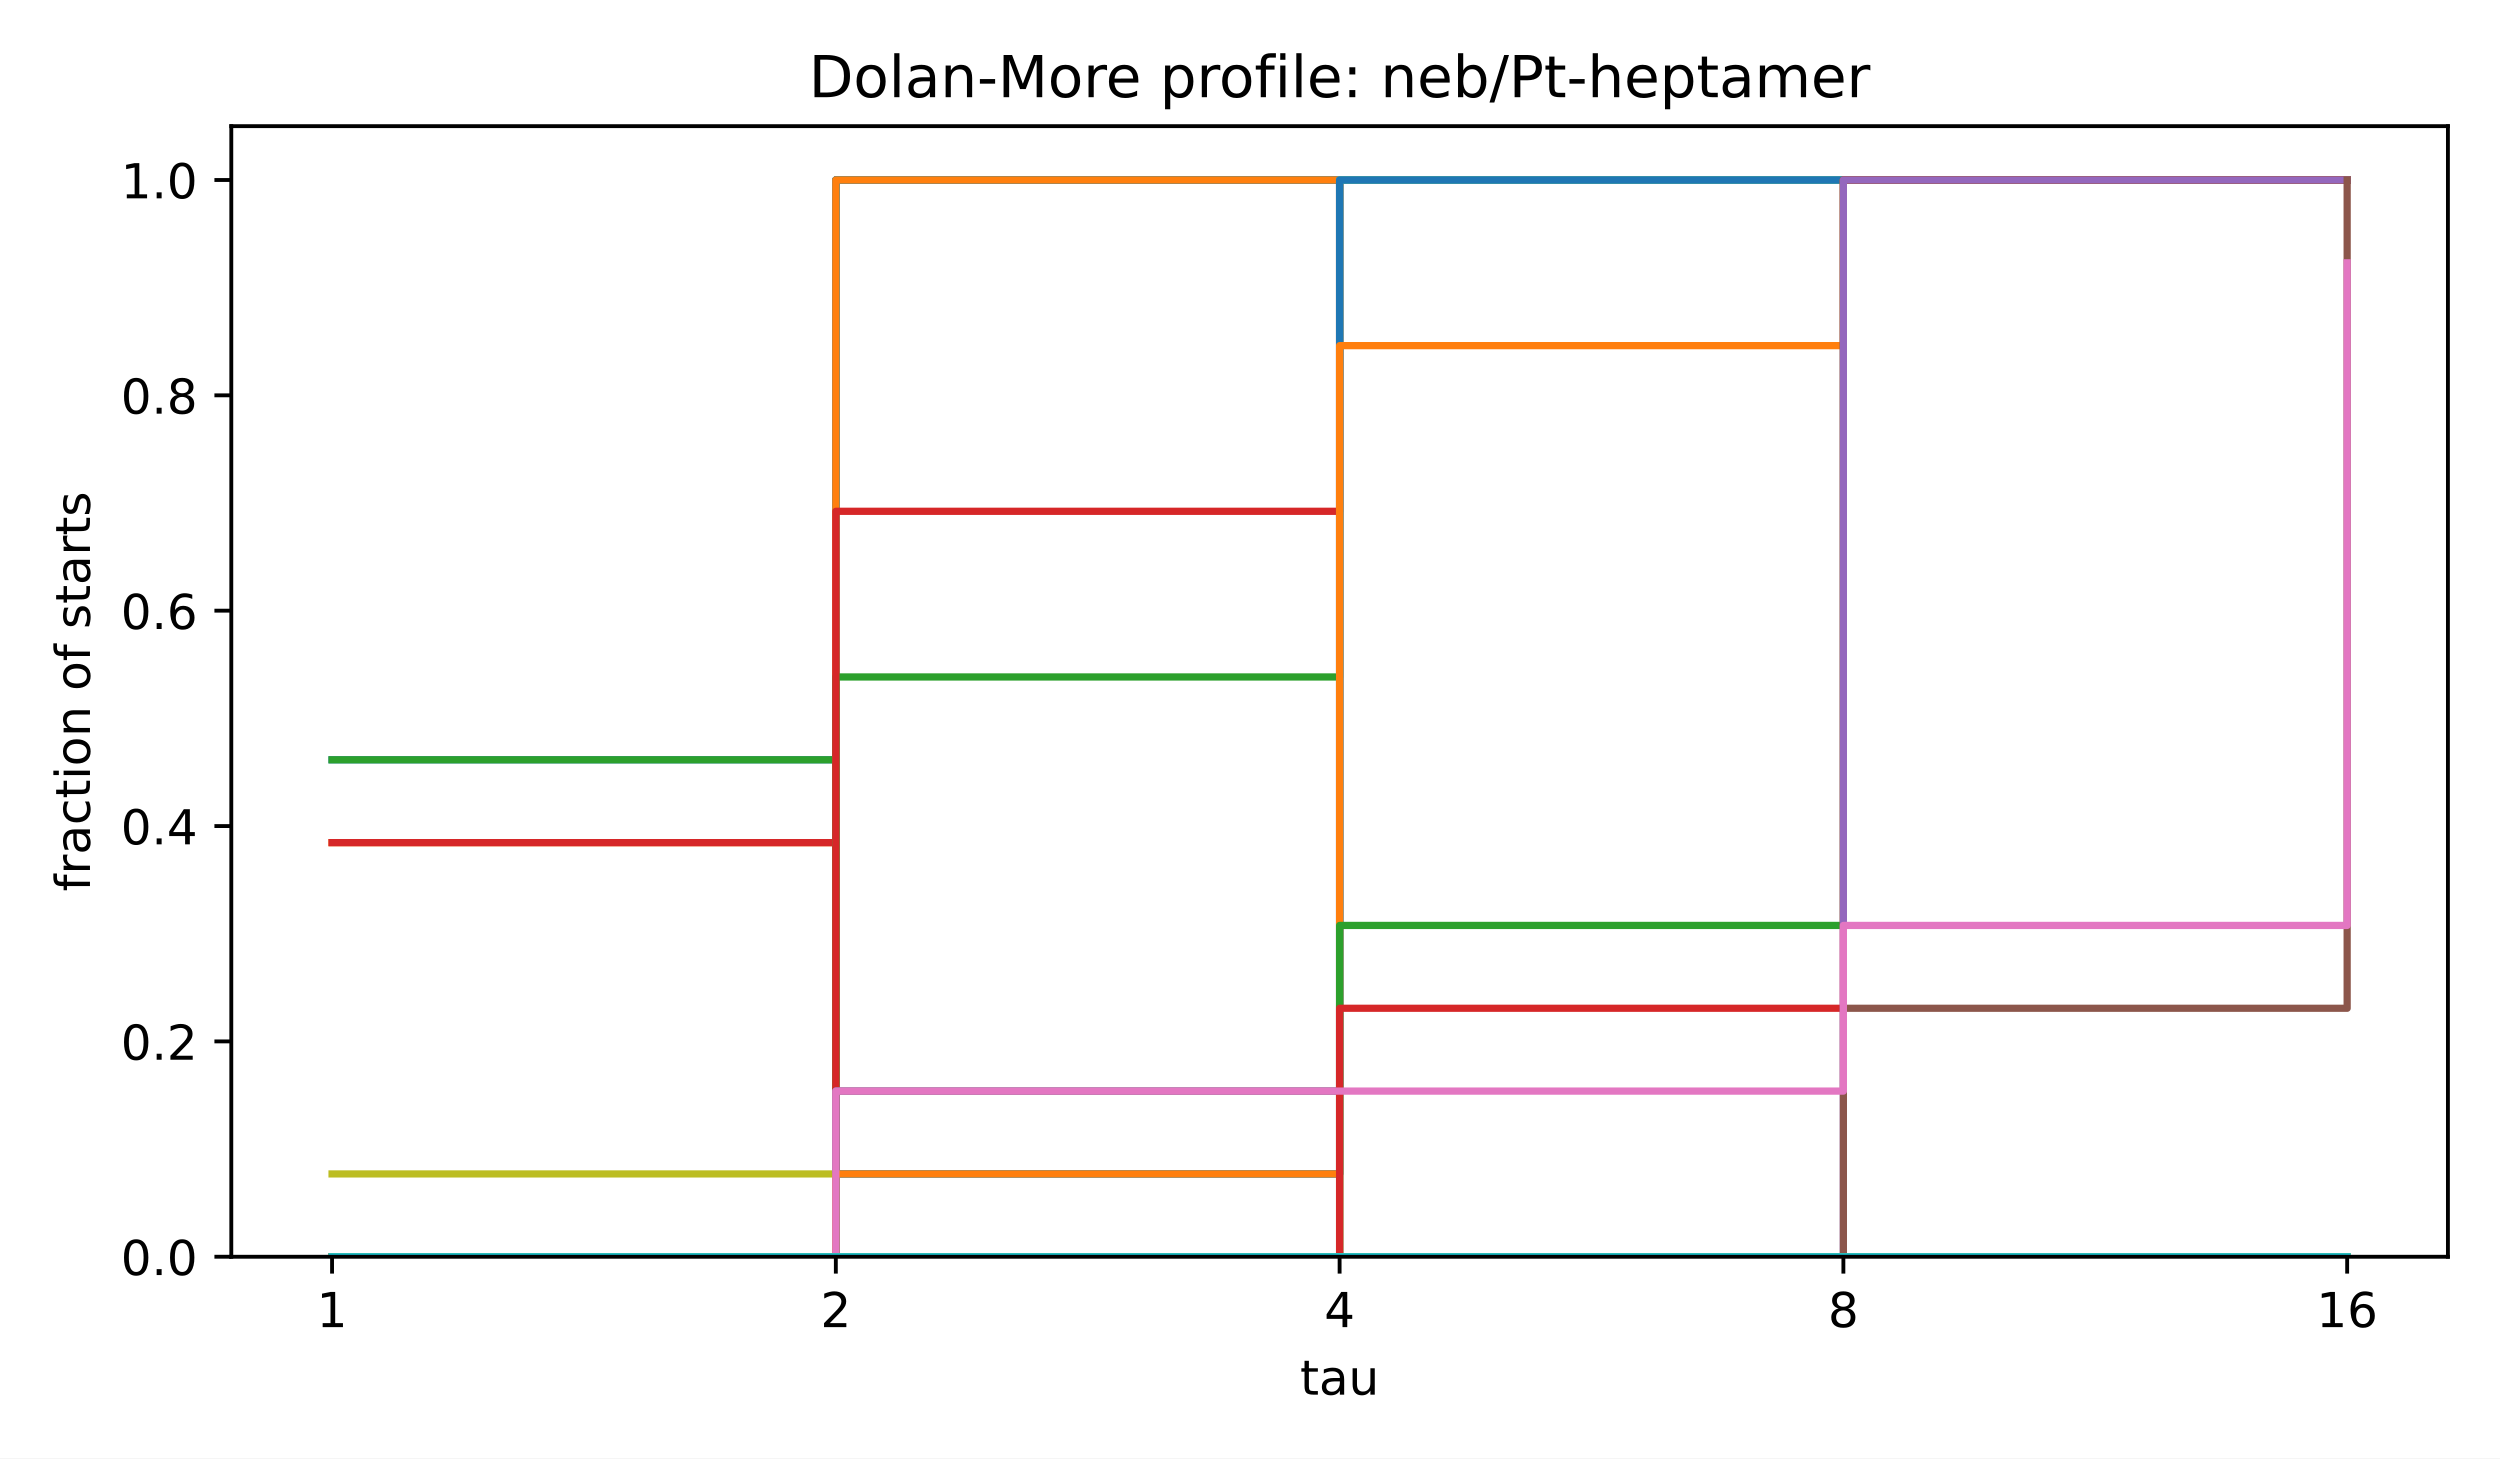
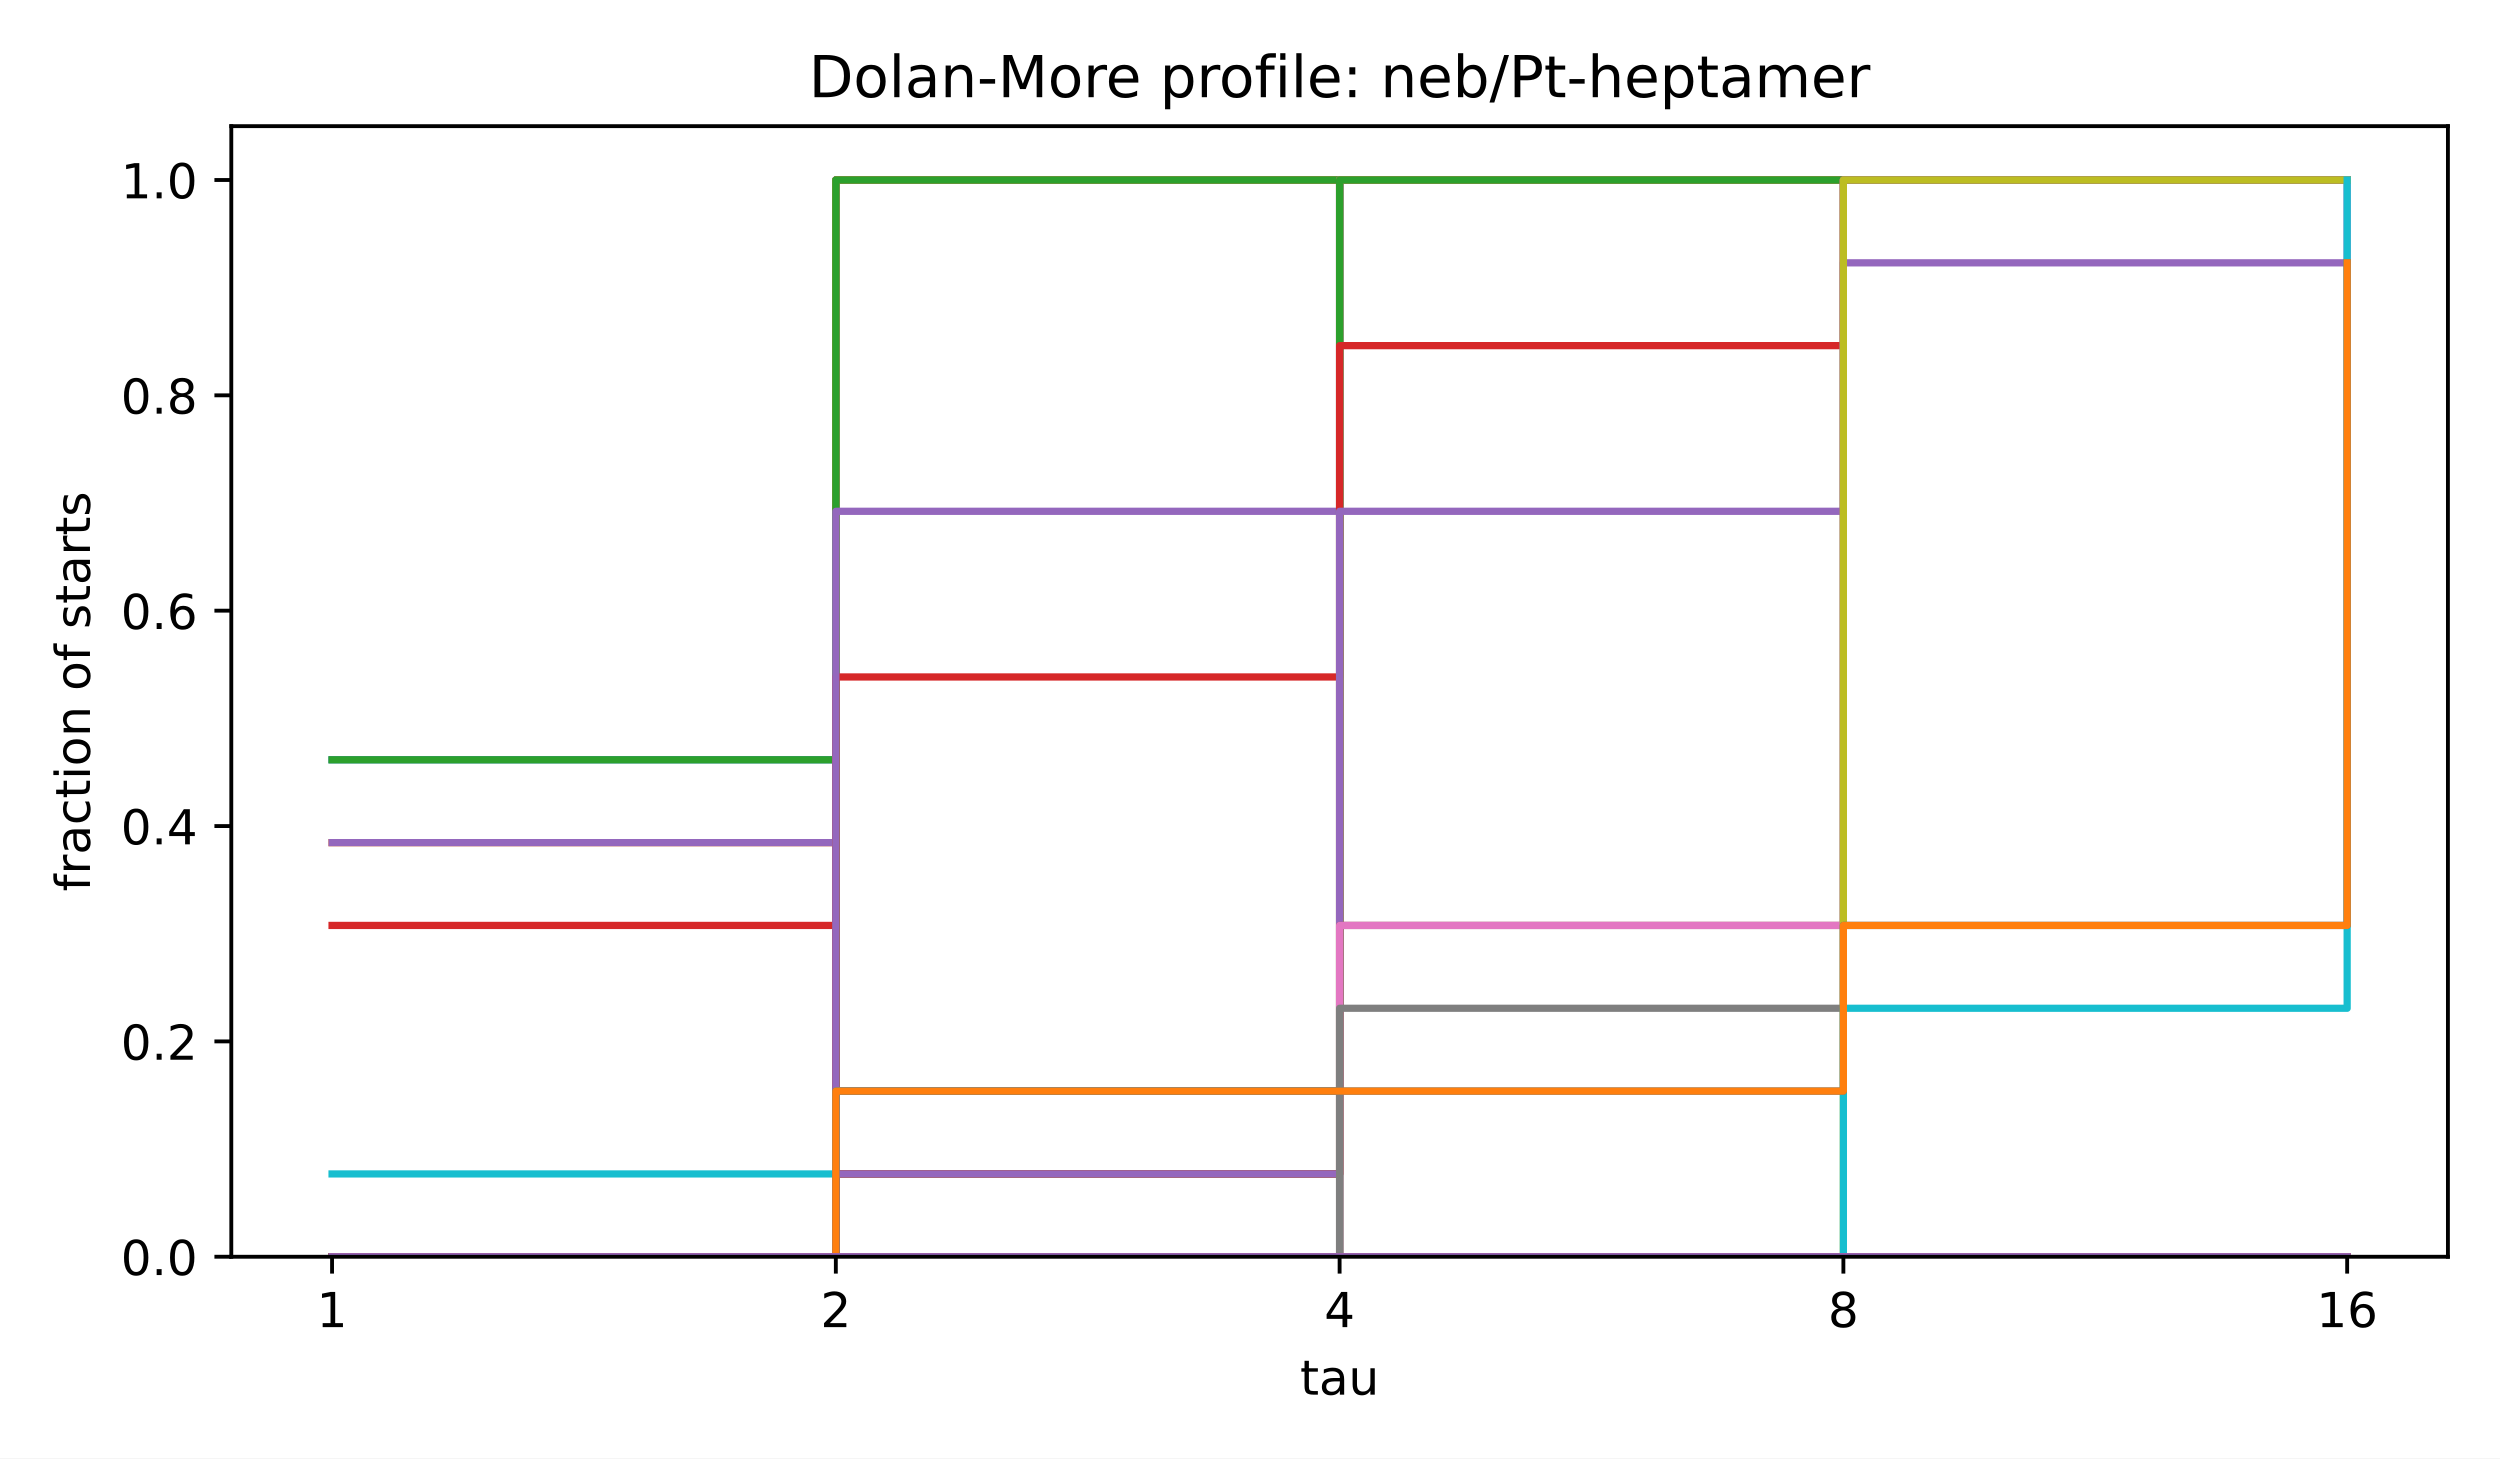
<svg xmlns="http://www.w3.org/2000/svg" xmlns:xlink="http://www.w3.org/1999/xlink" width="518.4pt" height="302.4pt" viewBox="0 0 518.4 302.4" version="1.1">
  <defs>
    <style type="text/css">*{stroke-linejoin: round; stroke-linecap: butt}</style>
  </defs>
  <g id="figure_1">
    <g id="patch_1">
      <path d="M 0 302.4  L 518.4 302.4  L 518.4 0  L 0 0  z " style="fill: #ffffff" />
    </g>
    <g id="axes_1">
      <g id="patch_2">
        <path d="M 47.962 260.6  L 507.6 260.6  L 507.6 26.16  L 47.962 26.16  z " style="fill: #ffffff" />
      </g>
      <g id="matplotlib.axis_1">
        <g id="xtick_1">
          <g id="line2d_1">
            <defs>
              <path id="m8ea4d47d77" d="M 0 0  L 0 3.5  " style="stroke: #000000; stroke-width: 0.8" />
            </defs>
            <g>
              <use xlink:href="#m8ea4d47d77" x="68.855" y="260.6" style="stroke: #000000; stroke-width: 0.8" />
            </g>
          </g>
          <g id="text_1">
            <text style="font-size: 10px; font-family: 'DejaVu Sans', 'Bitstream Vera Sans', 'Computer Modern Sans Serif', 'Lucida Grande', 'Verdana', 'Geneva', 'Lucid', 'Arial', 'Helvetica', 'Avant Garde', sans-serif; text-anchor: middle" x="68.855" y="275.198" transform="rotate(-0 68.85496 275.1977)">1</text>
          </g>
        </g>
        <g id="xtick_2">
          <g id="line2d_2">
            <g>
              <use xlink:href="#m8ea4d47d77" x="173.318" y="260.6" style="stroke: #000000; stroke-width: 0.8" />
            </g>
          </g>
          <g id="text_2">
            <text style="font-size: 10px; font-family: 'DejaVu Sans', 'Bitstream Vera Sans', 'Computer Modern Sans Serif', 'Lucida Grande', 'Verdana', 'Geneva', 'Lucid', 'Arial', 'Helvetica', 'Avant Garde', sans-serif; text-anchor: middle" x="173.318" y="275.198" transform="rotate(-0 173.3181 275.1977)">2</text>
          </g>
        </g>
        <g id="xtick_3">
          <g id="line2d_3">
            <g>
              <use xlink:href="#m8ea4d47d77" x="277.781" y="260.6" style="stroke: #000000; stroke-width: 0.8" />
            </g>
          </g>
          <g id="text_3">
            <text style="font-size: 10px; font-family: 'DejaVu Sans', 'Bitstream Vera Sans', 'Computer Modern Sans Serif', 'Lucida Grande', 'Verdana', 'Geneva', 'Lucid', 'Arial', 'Helvetica', 'Avant Garde', sans-serif; text-anchor: middle" x="277.781" y="275.198" transform="rotate(-0 277.7812 275.1977)">4</text>
          </g>
        </g>
        <g id="xtick_4">
          <g id="line2d_4">
            <g>
              <use xlink:href="#m8ea4d47d77" x="382.244" y="260.6" style="stroke: #000000; stroke-width: 0.8" />
            </g>
          </g>
          <g id="text_4">
            <text style="font-size: 10px; font-family: 'DejaVu Sans', 'Bitstream Vera Sans', 'Computer Modern Sans Serif', 'Lucida Grande', 'Verdana', 'Geneva', 'Lucid', 'Arial', 'Helvetica', 'Avant Garde', sans-serif; text-anchor: middle" x="382.244" y="275.198" transform="rotate(-0 382.2443 275.1977)">8</text>
          </g>
        </g>
        <g id="xtick_5">
          <g id="line2d_5">
            <g>
              <use xlink:href="#m8ea4d47d77" x="486.707" y="260.6" style="stroke: #000000; stroke-width: 0.8" />
            </g>
          </g>
          <g id="text_5">
            <text style="font-size: 10px; font-family: 'DejaVu Sans', 'Bitstream Vera Sans', 'Computer Modern Sans Serif', 'Lucida Grande', 'Verdana', 'Geneva', 'Lucid', 'Arial', 'Helvetica', 'Avant Garde', sans-serif; text-anchor: middle" x="486.707" y="275.198" transform="rotate(-0 486.7074 275.1977)">16</text>
          </g>
        </g>
        <g id="text_6">
          <text style="font-size: 10px; font-family: 'DejaVu Sans', 'Bitstream Vera Sans', 'Computer Modern Sans Serif', 'Lucida Grande', 'Verdana', 'Geneva', 'Lucid', 'Arial', 'Helvetica', 'Avant Garde', sans-serif; text-anchor: middle" x="277.781" y="289.198" transform="rotate(-0 277.7812 289.1977)">tau</text>
        </g>
      </g>
      <g id="matplotlib.axis_2">
        <g id="ytick_1">
          <g id="line2d_6">
            <defs>
              <path id="md659df78fa" d="M 0 0  L -3.5 0  " style="stroke: #000000; stroke-width: 0.8" />
            </defs>
            <g>
              <use xlink:href="#md659df78fa" x="47.962" y="260.6" style="stroke: #000000; stroke-width: 0.8" />
            </g>
          </g>
          <g id="text_7">
            <text style="font-size: 10px; font-family: 'DejaVu Sans', 'Bitstream Vera Sans', 'Computer Modern Sans Serif', 'Lucida Grande', 'Verdana', 'Geneva', 'Lucid', 'Arial', 'Helvetica', 'Avant Garde', sans-serif; text-anchor: end" x="40.962" y="264.399" transform="rotate(-0 40.96234 264.3988)">0.0</text>
          </g>
        </g>
        <g id="ytick_2">
          <g id="line2d_7">
            <g>
              <use xlink:href="#md659df78fa" x="47.962" y="215.945" style="stroke: #000000; stroke-width: 0.8" />
            </g>
          </g>
          <g id="text_8">
            <text style="font-size: 10px; font-family: 'DejaVu Sans', 'Bitstream Vera Sans', 'Computer Modern Sans Serif', 'Lucida Grande', 'Verdana', 'Geneva', 'Lucid', 'Arial', 'Helvetica', 'Avant Garde', sans-serif; text-anchor: end" x="40.962" y="219.744" transform="rotate(-0 40.96234 219.7436)">0.2</text>
          </g>
        </g>
        <g id="ytick_3">
          <g id="line2d_8">
            <g>
              <use xlink:href="#md659df78fa" x="47.962" y="171.29" style="stroke: #000000; stroke-width: 0.8" />
            </g>
          </g>
          <g id="text_9">
            <text style="font-size: 10px; font-family: 'DejaVu Sans', 'Bitstream Vera Sans', 'Computer Modern Sans Serif', 'Lucida Grande', 'Verdana', 'Geneva', 'Lucid', 'Arial', 'Helvetica', 'Avant Garde', sans-serif; text-anchor: end" x="40.962" y="175.088" transform="rotate(-0 40.96234 175.0884)">0.4</text>
          </g>
        </g>
        <g id="ytick_4">
          <g id="line2d_9">
            <g>
              <use xlink:href="#md659df78fa" x="47.962" y="126.634" style="stroke: #000000; stroke-width: 0.8" />
            </g>
          </g>
          <g id="text_10">
            <text style="font-size: 10px; font-family: 'DejaVu Sans', 'Bitstream Vera Sans', 'Computer Modern Sans Serif', 'Lucida Grande', 'Verdana', 'Geneva', 'Lucid', 'Arial', 'Helvetica', 'Avant Garde', sans-serif; text-anchor: end" x="40.962" y="130.433" transform="rotate(-0 40.96234 130.4331)">0.6</text>
          </g>
        </g>
        <g id="ytick_5">
          <g id="line2d_10">
            <g>
              <use xlink:href="#md659df78fa" x="47.962" y="81.979" style="stroke: #000000; stroke-width: 0.8" />
            </g>
          </g>
          <g id="text_11">
            <text style="font-size: 10px; font-family: 'DejaVu Sans', 'Bitstream Vera Sans', 'Computer Modern Sans Serif', 'Lucida Grande', 'Verdana', 'Geneva', 'Lucid', 'Arial', 'Helvetica', 'Avant Garde', sans-serif; text-anchor: end" x="40.962" y="85.778" transform="rotate(-0 40.96234 85.77788)">0.8</text>
          </g>
        </g>
        <g id="ytick_6">
          <g id="line2d_11">
            <g>
              <use xlink:href="#md659df78fa" x="47.962" y="37.324" style="stroke: #000000; stroke-width: 0.8" />
            </g>
          </g>
          <g id="text_12">
            <text style="font-size: 10px; font-family: 'DejaVu Sans', 'Bitstream Vera Sans', 'Computer Modern Sans Serif', 'Lucida Grande', 'Verdana', 'Geneva', 'Lucid', 'Arial', 'Helvetica', 'Avant Garde', sans-serif; text-anchor: end" x="40.962" y="41.123" transform="rotate(-0 40.96234 41.12264)">1.0</text>
          </g>
        </g>
        <g id="text_13">
          <text style="font-size: 10px; font-family: 'DejaVu Sans', 'Bitstream Vera Sans', 'Computer Modern Sans Serif', 'Lucida Grande', 'Verdana', 'Geneva', 'Lucid', 'Arial', 'Helvetica', 'Avant Garde', sans-serif; text-anchor: middle" x="18.657" y="143.38" transform="rotate(-90 18.65687 143.38)">fraction of starts</text>
        </g>
      </g>
      <g id="line2d_12">
        <path d="M 68.855 157.549  L 173.318 157.549  L 173.318 37.324  L 277.781 37.324  L 277.781 37.324  L 382.244 37.324  L 382.244 37.324  L 486.707 37.324  L 486.707 37.324  " clip-path="url(#p4e380cea4b)" style="fill: none; stroke: #1f77b4; stroke-width: 1.5; stroke-linecap: square" />
      </g>
      <g id="line2d_13">
        <path d="M 68.855 174.725  L 173.318 174.725  L 173.318 37.324  L 277.781 37.324  L 277.781 37.324  L 382.244 37.324  L 382.244 37.324  L 486.707 37.324  L 486.707 37.324  " clip-path="url(#p4e380cea4b)" style="fill: none; stroke: #ff7f0e; stroke-width: 1.5; stroke-linecap: square" />
      </g>
      <g id="line2d_14">
        <path d="M 68.855 157.549  L 173.318 157.549  L 173.318 37.324  L 277.781 37.324  L 277.781 37.324  L 382.244 37.324  L 382.244 37.324  L 486.707 37.324  L 486.707 37.324  " clip-path="url(#p4e380cea4b)" style="fill: none; stroke: #2ca02c; stroke-width: 1.5; stroke-linecap: square" />
      </g>
      <g id="line2d_15">
-         <path d="M 68.855 174.725  L 173.318 174.725  L 173.318 37.324  L 277.781 37.324  L 277.781 37.324  L 382.244 37.324  L 382.244 37.324  L 486.707 37.324  L 486.707 37.324  " clip-path="url(#p4e380cea4b)" style="fill: none; stroke: #d62728; stroke-width: 1.5; stroke-linecap: square" />
+         <path d="M 68.855 191.9  L 173.318 191.9  L 173.318 37.324  L 277.781 37.324  L 277.781 37.324  L 382.244 37.324  L 382.244 37.324  L 486.707 37.324  L 486.707 37.324  " clip-path="url(#p4e380cea4b)" style="fill: none; stroke: #d62728; stroke-width: 1.5; stroke-linecap: square" />
      </g>
      <g id="line2d_16">
-         <path d="M 68.855 260.6  L 173.318 260.6  L 173.318 37.324  L 277.781 37.324  L 277.781 37.324  L 382.244 37.324  L 382.244 37.324  L 486.707 37.324  L 486.707 37.324  " clip-path="url(#p4e380cea4b)" style="fill: none; stroke: #9467bd; stroke-width: 1.5; stroke-linecap: square" />
+         <path d="M 68.855 174.725  L 173.318 174.725  L 173.318 37.324  L 277.781 37.324  L 277.781 37.324  L 382.244 37.324  L 382.244 37.324  L 486.707 37.324  L 486.707 37.324  " clip-path="url(#p4e380cea4b)" style="fill: none; stroke: #9467bd; stroke-width: 1.5; stroke-linecap: square" />
      </g>
      <g id="line2d_17">
        <path d="M 68.855 260.6  L 173.318 260.6  L 173.318 37.324  L 277.781 37.324  L 277.781 37.324  L 382.244 37.324  L 382.244 37.324  L 486.707 37.324  L 486.707 37.324  " clip-path="url(#p4e380cea4b)" style="fill: none; stroke: #8c564b; stroke-width: 1.5; stroke-linecap: square" />
      </g>
      <g id="line2d_18">
        <path d="M 68.855 260.6  L 173.318 260.6  L 173.318 37.324  L 277.781 37.324  L 277.781 37.324  L 382.244 37.324  L 382.244 37.324  L 486.707 37.324  L 486.707 37.324  " clip-path="url(#p4e380cea4b)" style="fill: none; stroke: #e377c2; stroke-width: 1.5; stroke-linecap: square" />
      </g>
      <g id="line2d_19">
        <path d="M 68.855 260.6  L 173.318 260.6  L 173.318 37.324  L 277.781 37.324  L 277.781 37.324  L 382.244 37.324  L 382.244 37.324  L 486.707 37.324  L 486.707 37.324  " clip-path="url(#p4e380cea4b)" style="fill: none; stroke: #7f7f7f; stroke-width: 1.5; stroke-linecap: square" />
      </g>
      <g id="line2d_20">
-         <path d="M 68.855 243.425  L 173.318 243.425  L 173.318 37.324  L 277.781 37.324  L 277.781 37.324  L 382.244 37.324  L 382.244 37.324  L 486.707 37.324  L 486.707 37.324  " clip-path="url(#p4e380cea4b)" style="fill: none; stroke: #bcbd22; stroke-width: 1.5; stroke-linecap: square" />
+         <path d="M 68.855 260.6  L 173.318 260.6  L 173.318 37.324  L 277.781 37.324  L 277.781 37.324  L 382.244 37.324  L 382.244 37.324  L 486.707 37.324  L 486.707 37.324  " clip-path="url(#p4e380cea4b)" style="fill: none; stroke: #bcbd22; stroke-width: 1.5; stroke-linecap: square" />
      </g>
      <g id="line2d_21">
-         <path d="M 68.855 260.6  L 173.318 260.6  L 173.318 37.324  L 277.781 37.324  L 277.781 37.324  L 382.244 37.324  L 382.244 37.324  L 486.707 37.324  L 486.707 37.324  " clip-path="url(#p4e380cea4b)" style="fill: none; stroke: #17becf; stroke-width: 1.5; stroke-linecap: square" />
+         <path d="M 68.855 243.425  L 173.318 243.425  L 173.318 37.324  L 277.781 37.324  L 277.781 37.324  L 382.244 37.324  L 382.244 37.324  L 486.707 37.324  L 486.707 37.324  " clip-path="url(#p4e380cea4b)" style="fill: none; stroke: #17becf; stroke-width: 1.5; stroke-linecap: square" />
      </g>
      <g id="line2d_22">
        <path d="M 68.855 260.6  L 173.318 260.6  L 173.318 37.324  L 277.781 37.324  L 277.781 37.324  L 382.244 37.324  L 382.244 37.324  L 486.707 37.324  L 486.707 37.324  " clip-path="url(#p4e380cea4b)" style="fill: none; stroke: #1f77b4; stroke-width: 1.5; stroke-linecap: square" />
      </g>
      <g id="line2d_23">
        <path d="M 68.855 260.6  L 173.318 260.6  L 173.318 37.324  L 277.781 37.324  L 277.781 37.324  L 382.244 37.324  L 382.244 37.324  L 486.707 37.324  L 486.707 37.324  " clip-path="url(#p4e380cea4b)" style="fill: none; stroke: #ff7f0e; stroke-width: 1.5; stroke-linecap: square" />
      </g>
      <g id="line2d_24">
-         <path d="M 68.855 260.6  L 173.318 260.6  L 173.318 140.374  L 277.781 140.374  L 277.781 37.324  L 382.244 37.324  L 382.244 37.324  L 486.707 37.324  L 486.707 37.324  " clip-path="url(#p4e380cea4b)" style="fill: none; stroke: #2ca02c; stroke-width: 1.5; stroke-linecap: square" />
+         <path d="M 68.855 260.6  L 173.318 260.6  L 173.318 37.324  L 277.781 37.324  L 277.781 37.324  L 382.244 37.324  L 382.244 37.324  L 486.707 37.324  L 486.707 37.324  " clip-path="url(#p4e380cea4b)" style="fill: none; stroke: #2ca02c; stroke-width: 1.5; stroke-linecap: square" />
      </g>
      <g id="line2d_25">
-         <path d="M 68.855 260.6  L 173.318 260.6  L 173.318 106.024  L 277.781 106.024  L 277.781 37.324  L 382.244 37.324  L 382.244 37.324  L 486.707 37.324  L 486.707 37.324  " clip-path="url(#p4e380cea4b)" style="fill: none; stroke: #d62728; stroke-width: 1.5; stroke-linecap: square" />
+         <path d="M 68.855 260.6  L 173.318 260.6  L 173.318 140.374  L 277.781 140.374  L 277.781 37.324  L 382.244 37.324  L 382.244 37.324  L 486.707 37.324  L 486.707 37.324  " clip-path="url(#p4e380cea4b)" style="fill: none; stroke: #d62728; stroke-width: 1.5; stroke-linecap: square" />
      </g>
      <g id="line2d_26">
-         <path d="M 68.855 260.6  L 173.318 260.6  L 173.318 226.25  L 277.781 226.25  L 277.781 37.324  L 382.244 37.324  L 382.244 37.324  L 486.707 37.324  L 486.707 37.324  " clip-path="url(#p4e380cea4b)" style="fill: none; stroke: #9467bd; stroke-width: 1.5; stroke-linecap: square" />
+         <path d="M 68.855 260.6  L 173.318 260.6  L 173.318 106.024  L 277.781 106.024  L 277.781 37.324  L 382.244 37.324  L 382.244 37.324  L 486.707 37.324  L 486.707 37.324  " clip-path="url(#p4e380cea4b)" style="fill: none; stroke: #9467bd; stroke-width: 1.5; stroke-linecap: square" />
      </g>
      <g id="line2d_27">
-         <path d="M 68.855 260.6  L 173.318 260.6  L 173.318 260.6  L 277.781 260.6  L 277.781 37.324  L 382.244 37.324  L 382.244 37.324  L 486.707 37.324  L 486.707 37.324  " clip-path="url(#p4e380cea4b)" style="fill: none; stroke: #8c564b; stroke-width: 1.5; stroke-linecap: square" />
+         <path d="M 68.855 260.6  L 173.318 260.6  L 173.318 226.25  L 277.781 226.25  L 277.781 37.324  L 382.244 37.324  L 382.244 37.324  L 486.707 37.324  L 486.707 37.324  " clip-path="url(#p4e380cea4b)" style="fill: none; stroke: #8c564b; stroke-width: 1.5; stroke-linecap: square" />
      </g>
      <g id="line2d_28">
-         <path d="M 68.855 260.6  L 173.318 260.6  L 173.318 260.6  L 277.781 260.6  L 277.781 37.324  L 382.244 37.324  L 382.244 37.324  L 486.707 37.324  L 486.707 37.324  " clip-path="url(#p4e380cea4b)" style="fill: none; stroke: #e377c2; stroke-width: 1.5; stroke-linecap: square" />
+         <path d="M 68.855 260.6  L 173.318 260.6  L 173.318 226.25  L 277.781 226.25  L 277.781 37.324  L 382.244 37.324  L 382.244 37.324  L 486.707 37.324  L 486.707 37.324  " clip-path="url(#p4e380cea4b)" style="fill: none; stroke: #e377c2; stroke-width: 1.5; stroke-linecap: square" />
      </g>
      <g id="line2d_29">
-         <path d="M 68.855 260.6  L 173.318 260.6  L 173.318 226.25  L 277.781 226.25  L 277.781 37.324  L 382.244 37.324  L 382.244 37.324  L 486.707 37.324  L 486.707 37.324  " clip-path="url(#p4e380cea4b)" style="fill: none; stroke: #7f7f7f; stroke-width: 1.5; stroke-linecap: square" />
+         <path d="M 68.855 260.6  L 173.318 260.6  L 173.318 260.6  L 277.781 260.6  L 277.781 37.324  L 382.244 37.324  L 382.244 37.324  L 486.707 37.324  L 486.707 37.324  " clip-path="url(#p4e380cea4b)" style="fill: none; stroke: #7f7f7f; stroke-width: 1.5; stroke-linecap: square" />
      </g>
      <g id="line2d_30">
        <path d="M 68.855 260.6  L 173.318 260.6  L 173.318 260.6  L 277.781 260.6  L 277.781 37.324  L 382.244 37.324  L 382.244 37.324  L 486.707 37.324  L 486.707 37.324  " clip-path="url(#p4e380cea4b)" style="fill: none; stroke: #bcbd22; stroke-width: 1.5; stroke-linecap: square" />
      </g>
      <g id="line2d_31">
-         <path d="M 68.855 260.6  L 173.318 260.6  L 173.318 243.425  L 277.781 243.425  L 277.781 37.324  L 382.244 37.324  L 382.244 37.324  L 486.707 37.324  L 486.707 37.324  " clip-path="url(#p4e380cea4b)" style="fill: none; stroke: #17becf; stroke-width: 1.5; stroke-linecap: square" />
+         <path d="M 68.855 260.6  L 173.318 260.6  L 173.318 226.25  L 277.781 226.25  L 277.781 37.324  L 382.244 37.324  L 382.244 37.324  L 486.707 37.324  L 486.707 37.324  " clip-path="url(#p4e380cea4b)" style="fill: none; stroke: #17becf; stroke-width: 1.5; stroke-linecap: square" />
      </g>
      <g id="line2d_32">
-         <path d="M 68.855 260.6  L 173.318 260.6  L 173.318 243.425  L 277.781 243.425  L 277.781 37.324  L 382.244 37.324  L 382.244 37.324  L 486.707 37.324  L 486.707 37.324  " clip-path="url(#p4e380cea4b)" style="fill: none; stroke: #1f77b4; stroke-width: 1.5; stroke-linecap: square" />
+         <path d="M 68.855 260.6  L 173.318 260.6  L 173.318 260.6  L 277.781 260.6  L 277.781 37.324  L 382.244 37.324  L 382.244 37.324  L 486.707 37.324  L 486.707 37.324  " clip-path="url(#p4e380cea4b)" style="fill: none; stroke: #1f77b4; stroke-width: 1.5; stroke-linecap: square" />
      </g>
      <g id="line2d_33">
-         <path d="M 68.855 260.6  L 173.318 260.6  L 173.318 243.425  L 277.781 243.425  L 277.781 71.674  L 382.244 71.674  L 382.244 37.324  L 486.707 37.324  L 486.707 37.324  " clip-path="url(#p4e380cea4b)" style="fill: none; stroke: #ff7f0e; stroke-width: 1.5; stroke-linecap: square" />
+         <path d="M 68.855 260.6  L 173.318 260.6  L 173.318 243.425  L 277.781 243.425  L 277.781 37.324  L 382.244 37.324  L 382.244 37.324  L 486.707 37.324  L 486.707 37.324  " clip-path="url(#p4e380cea4b)" style="fill: none; stroke: #ff7f0e; stroke-width: 1.5; stroke-linecap: square" />
      </g>
      <g id="line2d_34">
-         <path d="M 68.855 260.6  L 173.318 260.6  L 173.318 260.6  L 277.781 260.6  L 277.781 191.9  L 382.244 191.9  L 382.244 37.324  L 486.707 37.324  L 486.707 37.324  " clip-path="url(#p4e380cea4b)" style="fill: none; stroke: #2ca02c; stroke-width: 1.5; stroke-linecap: square" />
+         <path d="M 68.855 260.6  L 173.318 260.6  L 173.318 243.425  L 277.781 243.425  L 277.781 37.324  L 382.244 37.324  L 382.244 37.324  L 486.707 37.324  L 486.707 37.324  " clip-path="url(#p4e380cea4b)" style="fill: none; stroke: #2ca02c; stroke-width: 1.5; stroke-linecap: square" />
      </g>
      <g id="line2d_35">
-         <path d="M 68.855 260.6  L 173.318 260.6  L 173.318 260.6  L 277.781 260.6  L 277.781 209.075  L 382.244 209.075  L 382.244 37.324  L 486.707 37.324  L 486.707 37.324  " clip-path="url(#p4e380cea4b)" style="fill: none; stroke: #d62728; stroke-width: 1.5; stroke-linecap: square" />
+         <path d="M 68.855 260.6  L 173.318 260.6  L 173.318 243.425  L 277.781 243.425  L 277.781 71.674  L 382.244 71.674  L 382.244 37.324  L 486.707 37.324  L 486.707 37.324  " clip-path="url(#p4e380cea4b)" style="fill: none; stroke: #d62728; stroke-width: 1.5; stroke-linecap: square" />
      </g>
      <g id="line2d_36">
-         <path d="M 68.855 260.6  L 173.318 260.6  L 173.318 260.6  L 277.781 260.6  L 277.781 260.6  L 382.244 260.6  L 382.244 37.324  L 486.707 37.324  L 486.707 37.324  " clip-path="url(#p4e380cea4b)" style="fill: none; stroke: #9467bd; stroke-width: 1.5; stroke-linecap: square" />
+         <path d="M 68.855 260.6  L 173.318 260.6  L 173.318 243.425  L 277.781 243.425  L 277.781 106.024  L 382.244 106.024  L 382.244 54.499  L 486.707 54.499  L 486.707 37.324  " clip-path="url(#p4e380cea4b)" style="fill: none; stroke: #9467bd; stroke-width: 1.5; stroke-linecap: square" />
      </g>
      <g id="line2d_37">
-         <path d="M 68.855 260.6  L 173.318 260.6  L 173.318 260.6  L 277.781 260.6  L 277.781 260.6  L 382.244 260.6  L 382.244 209.075  L 486.707 209.075  L 486.707 37.324  " clip-path="url(#p4e380cea4b)" style="fill: none; stroke: #8c564b; stroke-width: 1.5; stroke-linecap: square" />
+         <path d="M 68.855 260.6  L 173.318 260.6  L 173.318 260.6  L 277.781 260.6  L 277.781 191.9  L 382.244 191.9  L 382.244 37.324  L 486.707 37.324  L 486.707 37.324  " clip-path="url(#p4e380cea4b)" style="fill: none; stroke: #8c564b; stroke-width: 1.5; stroke-linecap: square" />
      </g>
      <g id="line2d_38">
-         <path d="M 68.855 260.6  L 173.318 260.6  L 173.318 226.25  L 277.781 226.25  L 277.781 226.25  L 382.244 226.25  L 382.244 191.9  L 486.707 191.9  L 486.707 54.499  " clip-path="url(#p4e380cea4b)" style="fill: none; stroke: #e377c2; stroke-width: 1.5; stroke-linecap: square" />
+         <path d="M 68.855 260.6  L 173.318 260.6  L 173.318 260.6  L 277.781 260.6  L 277.781 191.9  L 382.244 191.9  L 382.244 37.324  L 486.707 37.324  L 486.707 37.324  " clip-path="url(#p4e380cea4b)" style="fill: none; stroke: #e377c2; stroke-width: 1.5; stroke-linecap: square" />
      </g>
      <g id="line2d_39">
-         <path d="M 68.855 260.6  L 173.318 260.6  L 173.318 260.6  L 277.781 260.6  L 277.781 260.6  L 382.244 260.6  L 382.244 260.6  L 486.707 260.6  L 486.707 260.6  " clip-path="url(#p4e380cea4b)" style="fill: none; stroke: #7f7f7f; stroke-width: 1.5; stroke-linecap: square" />
+         <path d="M 68.855 260.6  L 173.318 260.6  L 173.318 260.6  L 277.781 260.6  L 277.781 209.075  L 382.244 209.075  L 382.244 37.324  L 486.707 37.324  L 486.707 37.324  " clip-path="url(#p4e380cea4b)" style="fill: none; stroke: #7f7f7f; stroke-width: 1.5; stroke-linecap: square" />
      </g>
      <g id="line2d_40">
-         <path d="M 68.855 260.6  L 173.318 260.6  L 173.318 260.6  L 277.781 260.6  L 277.781 260.6  L 382.244 260.6  L 382.244 260.6  L 486.707 260.6  L 486.707 260.6  " clip-path="url(#p4e380cea4b)" style="fill: none; stroke: #bcbd22; stroke-width: 1.5; stroke-linecap: square" />
+         <path d="M 68.855 260.6  L 173.318 260.6  L 173.318 260.6  L 277.781 260.6  L 277.781 260.6  L 382.244 260.6  L 382.244 37.324  L 486.707 37.324  L 486.707 37.324  " clip-path="url(#p4e380cea4b)" style="fill: none; stroke: #bcbd22; stroke-width: 1.5; stroke-linecap: square" />
      </g>
      <g id="line2d_41">
-         <path d="M 68.855 260.6  L 173.318 260.6  L 173.318 260.6  L 277.781 260.6  L 277.781 260.6  L 382.244 260.6  L 382.244 260.6  L 486.707 260.6  L 486.707 260.6  " clip-path="url(#p4e380cea4b)" style="fill: none; stroke: #17becf; stroke-width: 1.5; stroke-linecap: square" />
+         <path d="M 68.855 260.6  L 173.318 260.6  L 173.318 260.6  L 277.781 260.6  L 277.781 260.6  L 382.244 260.6  L 382.244 209.075  L 486.707 209.075  L 486.707 37.324  " clip-path="url(#p4e380cea4b)" style="fill: none; stroke: #17becf; stroke-width: 1.5; stroke-linecap: square" />
+       </g>
+       <g id="line2d_42">
+         <path d="M 68.855 260.6  L 173.318 260.6  L 173.318 226.25  L 277.781 226.25  L 277.781 226.25  L 382.244 226.25  L 382.244 191.9  L 486.707 191.9  L 486.707 54.499  " clip-path="url(#p4e380cea4b)" style="fill: none; stroke: #1f77b4; stroke-width: 1.5; stroke-linecap: square" />
+       </g>
+       <g id="line2d_43">
+         <path d="M 68.855 260.6  L 173.318 260.6  L 173.318 226.25  L 277.781 226.25  L 277.781 226.25  L 382.244 226.25  L 382.244 191.9  L 486.707 191.9  L 486.707 54.499  " clip-path="url(#p4e380cea4b)" style="fill: none; stroke: #ff7f0e; stroke-width: 1.5; stroke-linecap: square" />
+       </g>
+       <g id="line2d_44">
+         <path d="M 68.855 260.6  L 173.318 260.6  L 173.318 260.6  L 277.781 260.6  L 277.781 260.6  L 382.244 260.6  L 382.244 260.6  L 486.707 260.6  L 486.707 260.6  " clip-path="url(#p4e380cea4b)" style="fill: none; stroke: #2ca02c; stroke-width: 1.5; stroke-linecap: square" />
+       </g>
+       <g id="line2d_45">
+         <path d="M 68.855 260.6  L 173.318 260.6  L 173.318 260.6  L 277.781 260.6  L 277.781 260.6  L 382.244 260.6  L 382.244 260.6  L 486.707 260.6  L 486.707 260.6  " clip-path="url(#p4e380cea4b)" style="fill: none; stroke: #d62728; stroke-width: 1.5; stroke-linecap: square" />
+       </g>
+       <g id="line2d_46">
+         <path d="M 68.855 260.6  L 173.318 260.6  L 173.318 260.6  L 277.781 260.6  L 277.781 260.6  L 382.244 260.6  L 382.244 260.6  L 486.707 260.6  L 486.707 260.6  " clip-path="url(#p4e380cea4b)" style="fill: none; stroke: #9467bd; stroke-width: 1.5; stroke-linecap: square" />
      </g>
      <g id="patch_3">
        <path d="M 47.962 260.6  L 47.962 26.16  " style="fill: none; stroke: #000000; stroke-width: 0.8; stroke-linejoin: miter; stroke-linecap: square" />
      </g>
      <g id="patch_4">
        <path d="M 507.6 260.6  L 507.6 26.16  " style="fill: none; stroke: #000000; stroke-width: 0.8; stroke-linejoin: miter; stroke-linecap: square" />
      </g>
      <g id="patch_5">
        <path d="M 47.962 260.6  L 507.6 260.6  " style="fill: none; stroke: #000000; stroke-width: 0.8; stroke-linejoin: miter; stroke-linecap: square" />
      </g>
      <g id="patch_6">
        <path d="M 47.962 26.16  L 507.6 26.16  " style="fill: none; stroke: #000000; stroke-width: 0.8; stroke-linejoin: miter; stroke-linecap: square" />
      </g>
      <g id="text_14">
        <text style="font-size: 12px; font-family: 'DejaVu Sans', 'Bitstream Vera Sans', 'Computer Modern Sans Serif', 'Lucida Grande', 'Verdana', 'Geneva', 'Lucid', 'Arial', 'Helvetica', 'Avant Garde', sans-serif; text-anchor: middle" x="277.781" y="20.16" transform="rotate(-0 277.7812 20.16)">Dolan-More profile: neb/Pt-heptamer</text>
      </g>
    </g>
  </g>
  <defs>
    <clipPath id="p4e380cea4b">
      <rect x="47.962" y="26.16" width="459.638" height="234.44" />
    </clipPath>
  </defs>
</svg>
